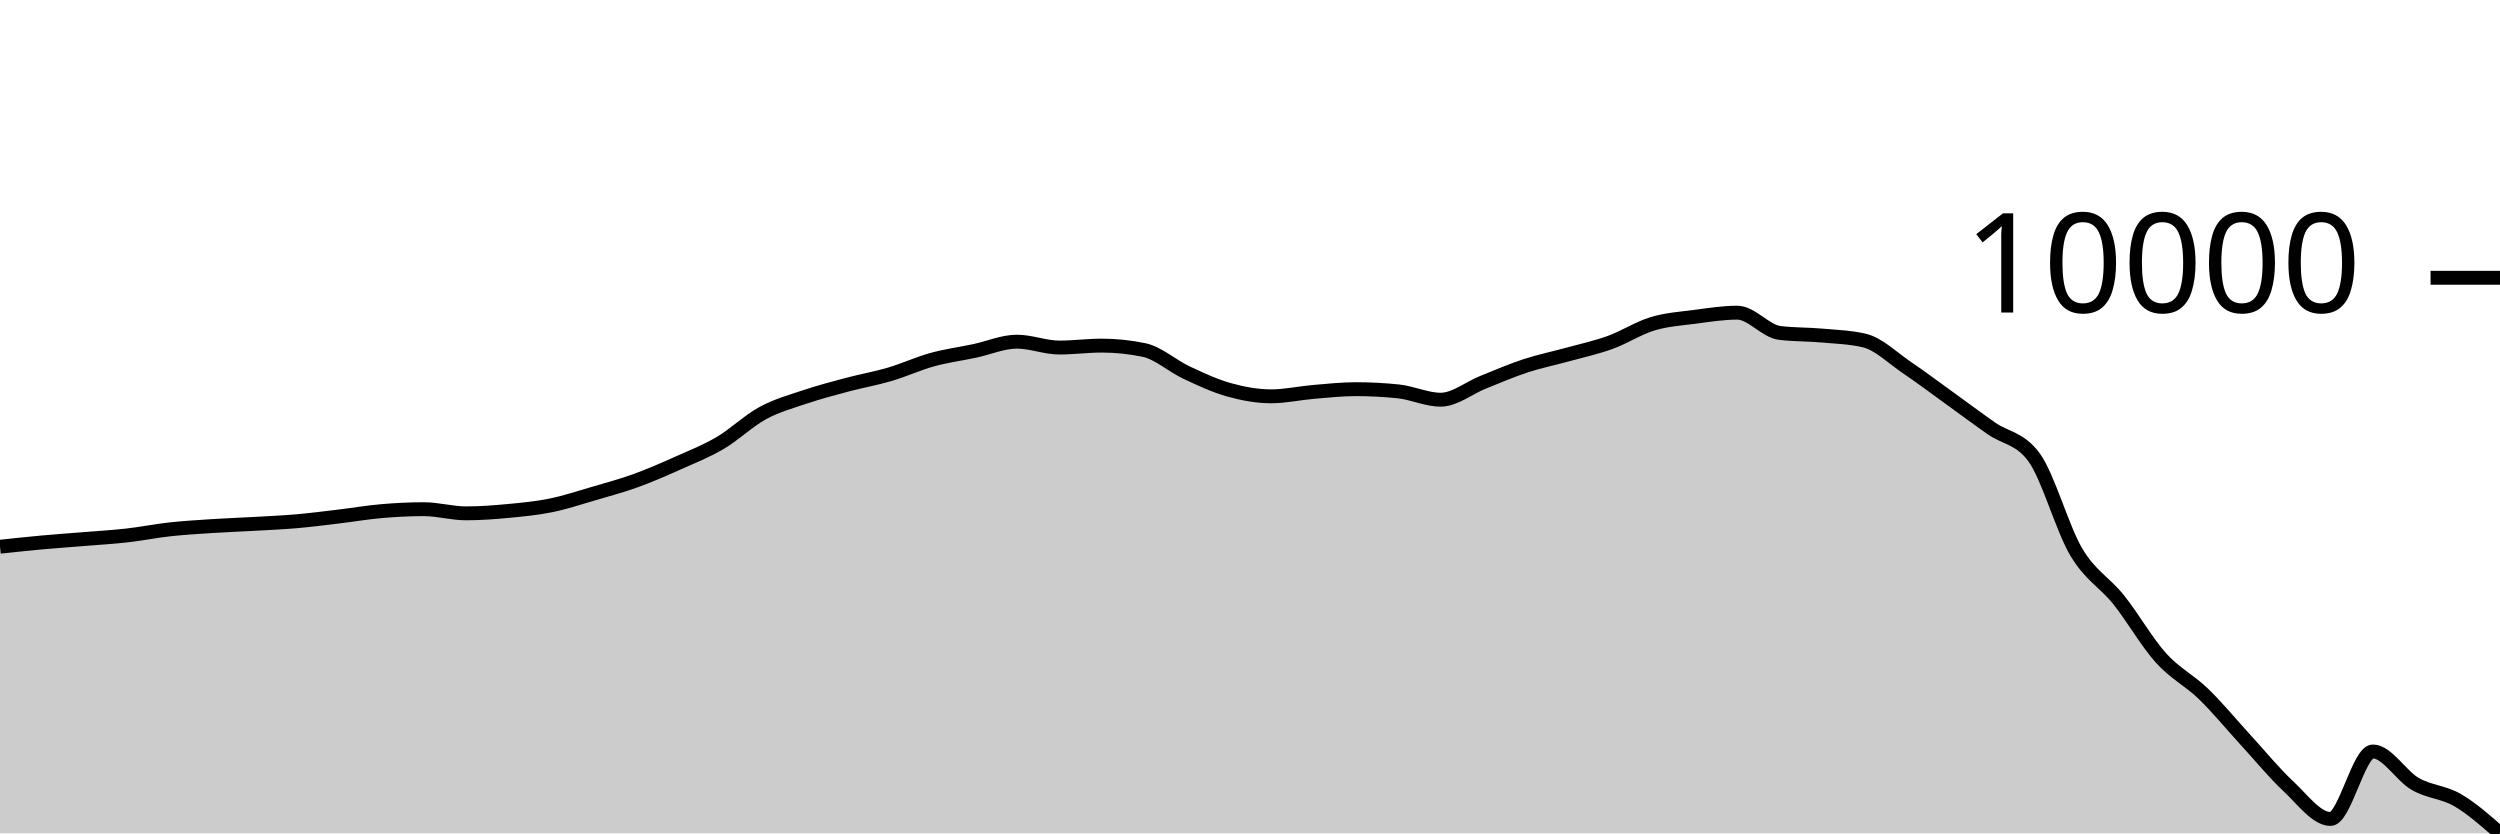
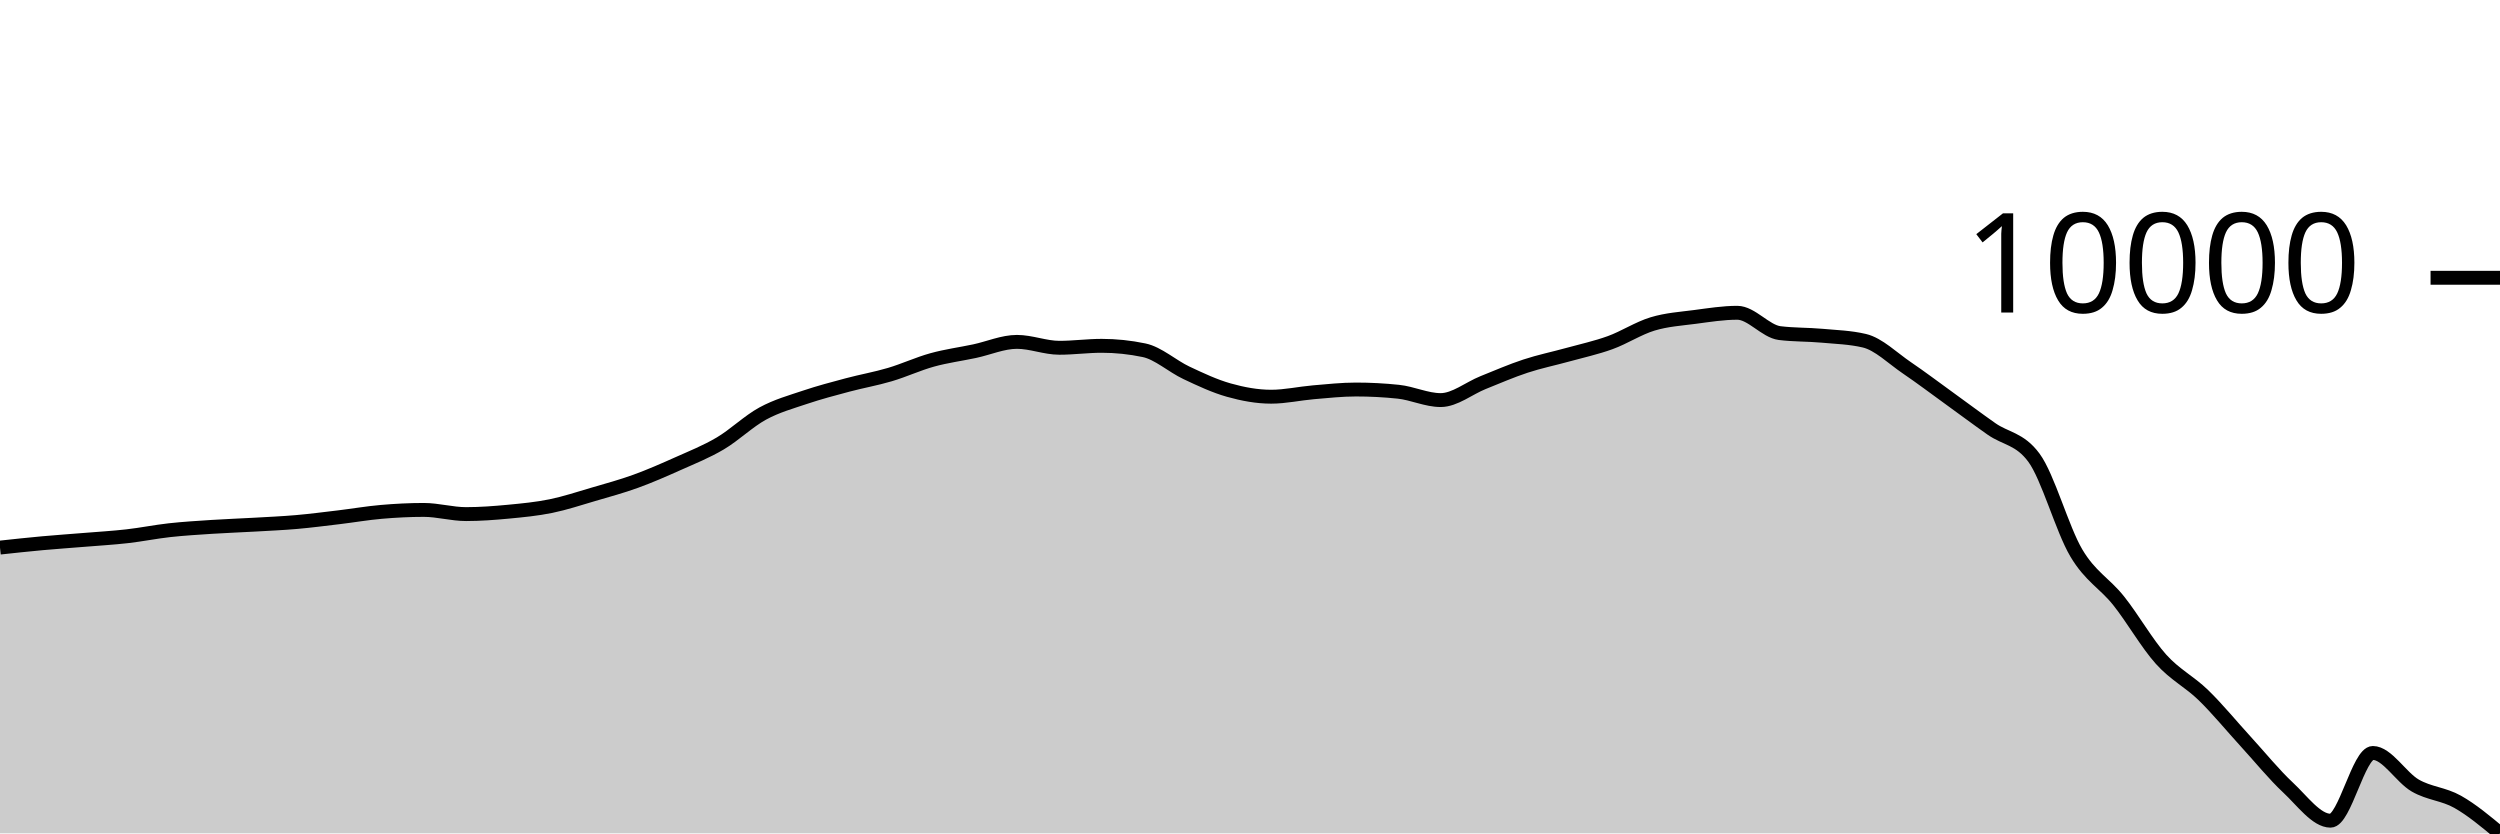
<svg xmlns="http://www.w3.org/2000/svg" viewBox="0 0 180 60">
  <g transform="translate(0,20)">
-     <path class="area" fill="rgba(0, 0, 0, 0.2)" d="M0,19.365C1.017,19.255,2.034,19.146,3.051,19.053C4.068,18.96,5.085,18.892,6.102,18.808C7.119,18.725,8.136,18.666,9.153,18.551C10.169,18.436,11.186,18.229,12.203,18.117C13.22,18.005,14.237,17.945,15.254,17.878C16.271,17.812,17.288,17.777,18.305,17.719C19.322,17.661,20.339,17.618,21.356,17.53C22.373,17.441,23.39,17.308,24.407,17.187C25.424,17.066,26.441,16.889,27.458,16.802C28.475,16.714,29.492,16.661,30.508,16.661C31.525,16.661,32.542,16.961,33.559,16.961C34.576,16.961,35.593,16.883,36.61,16.787C37.627,16.692,38.644,16.595,39.661,16.388C40.678,16.181,41.695,15.842,42.712,15.546C43.729,15.249,44.746,14.975,45.763,14.608C46.78,14.24,47.797,13.795,48.814,13.341C49.831,12.888,50.847,12.487,51.864,11.888C52.881,11.288,53.898,10.297,54.915,9.745C55.932,9.192,56.949,8.916,57.966,8.574C58.983,8.233,60,7.966,61.017,7.695C62.034,7.425,63.051,7.249,64.068,6.949C65.085,6.649,66.102,6.175,67.119,5.895C68.136,5.615,69.153,5.483,70.169,5.267C71.186,5.051,72.203,4.6,73.22,4.6C74.237,4.6,75.254,5.024,76.271,5.024C77.288,5.024,78.305,4.884,79.322,4.884C80.339,4.884,81.356,4.99,82.373,5.202C83.39,5.414,84.407,6.346,85.424,6.823C86.441,7.299,87.458,7.777,88.475,8.062C89.492,8.348,90.508,8.535,91.525,8.535C92.542,8.535,93.559,8.303,94.576,8.217C95.593,8.131,96.61,8.02,97.627,8.02C98.644,8.02,99.661,8.073,100.678,8.179C101.695,8.285,102.712,8.778,103.729,8.778C104.746,8.778,105.763,7.93,106.78,7.524C107.797,7.118,108.814,6.675,109.831,6.341C110.847,6.008,111.864,5.803,112.881,5.522C113.898,5.241,114.915,5.023,115.932,4.655C116.949,4.287,117.966,3.621,118.983,3.313C120,3.006,121.017,2.943,122.034,2.81C123.051,2.676,124.068,2.512,125.085,2.512C126.102,2.512,127.119,3.844,128.136,3.97C129.153,4.096,130.169,4.068,131.186,4.16C132.203,4.251,133.22,4.279,134.237,4.519C135.254,4.758,136.271,5.77,137.288,6.458C138.305,7.146,139.322,7.914,140.339,8.646C141.356,9.378,142.373,10.139,143.39,10.85C144.407,11.561,145.424,11.537,146.441,12.911C147.458,14.286,148.475,18.032,149.492,19.744C150.508,21.456,151.525,21.91,152.542,23.182C153.559,24.454,154.576,26.247,155.593,27.376C156.61,28.505,157.627,28.97,158.644,29.956C159.661,30.941,160.678,32.183,161.695,33.289C162.712,34.396,163.729,35.649,164.746,36.595C165.763,37.541,166.78,38.966,167.797,38.966C168.814,38.966,169.831,34.105,170.847,34.105C171.864,34.105,172.881,35.86,173.898,36.444C174.915,37.028,175.932,37.018,176.949,37.61C177.966,38.203,178.983,39.101,180,40L180,40C178.983,40,177.966,40,176.949,40C175.932,40,174.915,40,173.898,40C172.881,40,171.864,40,170.847,40C169.831,40,168.814,40,167.797,40C166.78,40,165.763,40,164.746,40C163.729,40,162.712,40,161.695,40C160.678,40,159.661,40,158.644,40C157.627,40,156.61,40,155.593,40C154.576,40,153.559,40,152.542,40C151.525,40,150.508,40,149.492,40C148.475,40,147.458,40,146.441,40C145.424,40,144.407,40,143.39,40C142.373,40,141.356,40,140.339,40C139.322,40,138.305,40,137.288,40C136.271,40,135.254,40,134.237,40C133.22,40,132.203,40,131.186,40C130.169,40,129.153,40,128.136,40C127.119,40,126.102,40,125.085,40C124.068,40,123.051,40,122.034,40C121.017,40,120,40,118.983,40C117.966,40,116.949,40,115.932,40C114.915,40,113.898,40,112.881,40C111.864,40,110.847,40,109.831,40C108.814,40,107.797,40,106.78,40C105.763,40,104.746,40,103.729,40C102.712,40,101.695,40,100.678,40C99.661,40,98.644,40,97.627,40C96.61,40,95.593,40,94.576,40C93.559,40,92.542,40,91.525,40C90.508,40,89.492,40,88.475,40C87.458,40,86.441,40,85.424,40C84.407,40,83.39,40,82.373,40C81.356,40,80.339,40,79.322,40C78.305,40,77.288,40,76.271,40C75.254,40,74.237,40,73.22,40C72.203,40,71.186,40,70.169,40C69.153,40,68.136,40,67.119,40C66.102,40,65.085,40,64.068,40C63.051,40,62.034,40,61.017,40C60,40,58.983,40,57.966,40C56.949,40,55.932,40,54.915,40C53.898,40,52.881,40,51.864,40C50.847,40,49.831,40,48.814,40C47.797,40,46.78,40,45.763,40C44.746,40,43.729,40,42.712,40C41.695,40,40.678,40,39.661,40C38.644,40,37.627,40,36.61,40C35.593,40,34.576,40,33.559,40C32.542,40,31.525,40,30.508,40C29.492,40,28.475,40,27.458,40C26.441,40,25.424,40,24.407,40C23.39,40,22.373,40,21.356,40C20.339,40,19.322,40,18.305,40C17.288,40,16.271,40,15.254,40C14.237,40,13.22,40,12.203,40C11.186,40,10.169,40,9.153,40C8.136,40,7.119,40,6.102,40C5.085,40,4.068,40,3.051,40C2.034,40,1.017,40,0,40Z" />
-     <path class="line" stroke="black" fill="none" d="M0,19.365C1.017,19.255,2.034,19.146,3.051,19.053C4.068,18.96,5.085,18.892,6.102,18.808C7.119,18.725,8.136,18.666,9.153,18.551C10.169,18.436,11.186,18.229,12.203,18.117C13.22,18.005,14.237,17.945,15.254,17.878C16.271,17.812,17.288,17.777,18.305,17.719C19.322,17.661,20.339,17.618,21.356,17.53C22.373,17.441,23.39,17.308,24.407,17.187C25.424,17.066,26.441,16.889,27.458,16.802C28.475,16.714,29.492,16.661,30.508,16.661C31.525,16.661,32.542,16.961,33.559,16.961C34.576,16.961,35.593,16.883,36.61,16.787C37.627,16.692,38.644,16.595,39.661,16.388C40.678,16.181,41.695,15.842,42.712,15.546C43.729,15.249,44.746,14.975,45.763,14.608C46.78,14.24,47.797,13.795,48.814,13.341C49.831,12.888,50.847,12.487,51.864,11.888C52.881,11.288,53.898,10.297,54.915,9.745C55.932,9.192,56.949,8.916,57.966,8.574C58.983,8.233,60,7.966,61.017,7.695C62.034,7.425,63.051,7.249,64.068,6.949C65.085,6.649,66.102,6.175,67.119,5.895C68.136,5.615,69.153,5.483,70.169,5.267C71.186,5.051,72.203,4.6,73.22,4.6C74.237,4.6,75.254,5.024,76.271,5.024C77.288,5.024,78.305,4.884,79.322,4.884C80.339,4.884,81.356,4.99,82.373,5.202C83.39,5.414,84.407,6.346,85.424,6.823C86.441,7.299,87.458,7.777,88.475,8.062C89.492,8.348,90.508,8.535,91.525,8.535C92.542,8.535,93.559,8.303,94.576,8.217C95.593,8.131,96.61,8.02,97.627,8.02C98.644,8.02,99.661,8.073,100.678,8.179C101.695,8.285,102.712,8.778,103.729,8.778C104.746,8.778,105.763,7.93,106.78,7.524C107.797,7.118,108.814,6.675,109.831,6.341C110.847,6.008,111.864,5.803,112.881,5.522C113.898,5.241,114.915,5.023,115.932,4.655C116.949,4.287,117.966,3.621,118.983,3.313C120,3.006,121.017,2.943,122.034,2.81C123.051,2.676,124.068,2.512,125.085,2.512C126.102,2.512,127.119,3.844,128.136,3.97C129.153,4.096,130.169,4.068,131.186,4.16C132.203,4.251,133.22,4.279,134.237,4.519C135.254,4.758,136.271,5.77,137.288,6.458C138.305,7.146,139.322,7.914,140.339,8.646C141.356,9.378,142.373,10.139,143.39,10.85C144.407,11.561,145.424,11.537,146.441,12.911C147.458,14.286,148.475,18.032,149.492,19.744C150.508,21.456,151.525,21.91,152.542,23.182C153.559,24.454,154.576,26.247,155.593,27.376C156.61,28.505,157.627,28.97,158.644,29.956C159.661,30.941,160.678,32.183,161.695,33.289C162.712,34.396,163.729,35.649,164.746,36.595C165.763,37.541,166.78,38.966,167.797,38.966C168.814,38.966,169.831,34.105,170.847,34.105C171.864,34.105,172.881,35.86,173.898,36.444C174.915,37.028,175.932,37.018,176.949,37.61C177.966,38.203,178.983,39.101,180,40" />
+     <path class="area" fill="rgba(0, 0, 0, 0.2)" d="M0,19.426C1.017,19.316,2.034,19.206,3.051,19.113C4.068,19.02,5.085,18.952,6.102,18.868C7.119,18.784,8.136,18.726,9.153,18.61C10.169,18.495,11.186,18.287,12.203,18.174C13.22,18.062,14.237,18.002,15.254,17.935C16.271,17.869,17.288,17.834,18.305,17.776C19.322,17.717,20.339,17.674,21.356,17.585C22.373,17.496,23.39,17.363,24.407,17.242C25.424,17.12,26.441,16.943,27.458,16.855C28.475,16.767,29.492,16.714,30.508,16.714C31.525,16.714,32.542,17.015,33.559,17.015C34.576,17.015,35.593,16.937,36.61,16.841C37.627,16.745,38.644,16.647,39.661,16.44C40.678,16.232,41.695,15.893,42.712,15.595C43.729,15.297,44.746,15.023,45.763,14.654C46.78,14.286,47.797,13.839,48.814,13.384C49.831,12.929,50.847,12.527,51.864,11.925C52.881,11.324,53.898,10.329,54.915,9.776C55.932,9.222,56.949,8.944,57.966,8.601C58.983,8.259,60,7.991,61.017,7.72C62.034,7.448,63.051,7.272,64.068,6.971C65.085,6.67,66.102,6.195,67.119,5.914C68.136,5.632,69.153,5.5,70.169,5.284C71.186,5.067,72.203,4.615,73.22,4.615C74.237,4.615,75.254,5.04,76.271,5.04C77.288,5.04,78.305,4.899,79.322,4.899C80.339,4.899,81.356,5.005,82.373,5.218C83.39,5.431,84.407,6.366,85.424,6.844C86.441,7.323,87.458,7.802,88.475,8.088C89.492,8.374,90.508,8.563,91.525,8.563C92.542,8.563,93.559,8.33,94.576,8.243C95.593,8.157,96.61,8.045,97.627,8.045C98.644,8.045,99.661,8.098,100.678,8.205C101.695,8.311,102.712,8.806,103.729,8.806C104.746,8.806,105.763,7.955,106.78,7.548C107.797,7.141,108.814,6.696,109.831,6.362C110.847,6.027,111.864,5.821,112.881,5.539C113.898,5.257,114.915,5.039,115.932,4.67C116.949,4.301,117.966,3.632,118.983,3.324C120,3.015,121.017,2.953,122.034,2.819C123.051,2.685,124.068,2.52,125.085,2.52C126.102,2.52,127.119,3.856,128.136,3.983C129.153,4.109,130.169,4.081,131.186,4.173C132.203,4.265,133.22,4.293,134.237,4.533C135.254,4.773,136.271,5.788,137.288,6.478C138.305,7.168,139.322,7.939,140.339,8.673C141.356,9.407,142.373,10.171,143.39,10.884C144.407,11.597,145.424,11.574,146.441,12.952C147.458,14.331,148.475,18.089,149.492,19.807C150.508,21.524,151.525,21.979,152.542,23.255C153.559,24.531,154.576,26.331,155.593,27.463C156.61,28.596,157.627,29.062,158.644,30.051C159.661,31.039,160.678,32.285,161.695,33.395C162.712,34.505,163.729,35.762,164.746,36.711C165.763,37.66,166.78,39.09,167.797,39.09C168.814,39.09,169.831,34.213,170.847,34.213C171.864,34.213,172.881,35.973,173.898,36.559C174.915,37.145,175.932,37.156,176.949,37.729C177.966,38.303,178.983,39.151,180,40L180,40C178.983,40,177.966,40,176.949,40C175.932,40,174.915,40,173.898,40C172.881,40,171.864,40,170.847,40C169.831,40,168.814,40,167.797,40C166.78,40,165.763,40,164.746,40C163.729,40,162.712,40,161.695,40C160.678,40,159.661,40,158.644,40C157.627,40,156.61,40,155.593,40C154.576,40,153.559,40,152.542,40C151.525,40,150.508,40,149.492,40C148.475,40,147.458,40,146.441,40C145.424,40,144.407,40,143.39,40C142.373,40,141.356,40,140.339,40C139.322,40,138.305,40,137.288,40C136.271,40,135.254,40,134.237,40C133.22,40,132.203,40,131.186,40C130.169,40,129.153,40,128.136,40C127.119,40,126.102,40,125.085,40C124.068,40,123.051,40,122.034,40C121.017,40,120,40,118.983,40C117.966,40,116.949,40,115.932,40C114.915,40,113.898,40,112.881,40C111.864,40,110.847,40,109.831,40C108.814,40,107.797,40,106.78,40C105.763,40,104.746,40,103.729,40C102.712,40,101.695,40,100.678,40C99.661,40,98.644,40,97.627,40C96.61,40,95.593,40,94.576,40C93.559,40,92.542,40,91.525,40C90.508,40,89.492,40,88.475,40C87.458,40,86.441,40,85.424,40C84.407,40,83.39,40,82.373,40C81.356,40,80.339,40,79.322,40C78.305,40,77.288,40,76.271,40C75.254,40,74.237,40,73.22,40C72.203,40,71.186,40,70.169,40C69.153,40,68.136,40,67.119,40C66.102,40,65.085,40,64.068,40C63.051,40,62.034,40,61.017,40C60,40,58.983,40,57.966,40C56.949,40,55.932,40,54.915,40C53.898,40,52.881,40,51.864,40C50.847,40,49.831,40,48.814,40C47.797,40,46.78,40,45.763,40C44.746,40,43.729,40,42.712,40C41.695,40,40.678,40,39.661,40C38.644,40,37.627,40,36.61,40C35.593,40,34.576,40,33.559,40C32.542,40,31.525,40,30.508,40C29.492,40,28.475,40,27.458,40C26.441,40,25.424,40,24.407,40C23.39,40,22.373,40,21.356,40C20.339,40,19.322,40,18.305,40C17.288,40,16.271,40,15.254,40C14.237,40,13.22,40,12.203,40C11.186,40,10.169,40,9.153,40C8.136,40,7.119,40,6.102,40C5.085,40,4.068,40,3.051,40C2.034,40,1.017,40,0,40Z" />
+     <path class="line" stroke="black" fill="none" d="M0,19.426C1.017,19.316,2.034,19.206,3.051,19.113C4.068,19.02,5.085,18.952,6.102,18.868C7.119,18.784,8.136,18.726,9.153,18.61C10.169,18.495,11.186,18.287,12.203,18.174C13.22,18.062,14.237,18.002,15.254,17.935C16.271,17.869,17.288,17.834,18.305,17.776C19.322,17.717,20.339,17.674,21.356,17.585C22.373,17.496,23.39,17.363,24.407,17.242C25.424,17.12,26.441,16.943,27.458,16.855C28.475,16.767,29.492,16.714,30.508,16.714C31.525,16.714,32.542,17.015,33.559,17.015C34.576,17.015,35.593,16.937,36.61,16.841C37.627,16.745,38.644,16.647,39.661,16.44C40.678,16.232,41.695,15.893,42.712,15.595C43.729,15.297,44.746,15.023,45.763,14.654C46.78,14.286,47.797,13.839,48.814,13.384C49.831,12.929,50.847,12.527,51.864,11.925C52.881,11.324,53.898,10.329,54.915,9.776C55.932,9.222,56.949,8.944,57.966,8.601C58.983,8.259,60,7.991,61.017,7.72C62.034,7.448,63.051,7.272,64.068,6.971C65.085,6.67,66.102,6.195,67.119,5.914C68.136,5.632,69.153,5.5,70.169,5.284C71.186,5.067,72.203,4.615,73.22,4.615C74.237,4.615,75.254,5.04,76.271,5.04C77.288,5.04,78.305,4.899,79.322,4.899C80.339,4.899,81.356,5.005,82.373,5.218C83.39,5.431,84.407,6.366,85.424,6.844C86.441,7.323,87.458,7.802,88.475,8.088C89.492,8.374,90.508,8.563,91.525,8.563C92.542,8.563,93.559,8.33,94.576,8.243C95.593,8.157,96.61,8.045,97.627,8.045C98.644,8.045,99.661,8.098,100.678,8.205C101.695,8.311,102.712,8.806,103.729,8.806C104.746,8.806,105.763,7.955,106.78,7.548C107.797,7.141,108.814,6.696,109.831,6.362C110.847,6.027,111.864,5.821,112.881,5.539C113.898,5.257,114.915,5.039,115.932,4.67C116.949,4.301,117.966,3.632,118.983,3.324C120,3.015,121.017,2.953,122.034,2.819C123.051,2.685,124.068,2.52,125.085,2.52C126.102,2.52,127.119,3.856,128.136,3.983C129.153,4.109,130.169,4.081,131.186,4.173C132.203,4.265,133.22,4.293,134.237,4.533C135.254,4.773,136.271,5.788,137.288,6.478C138.305,7.168,139.322,7.939,140.339,8.673C141.356,9.407,142.373,10.171,143.39,10.884C144.407,11.597,145.424,11.574,146.441,12.952C147.458,14.331,148.475,18.089,149.492,19.807C150.508,21.524,151.525,21.979,152.542,23.255C153.559,24.531,154.576,26.331,155.593,27.463C156.61,28.596,157.627,29.062,158.644,30.051C159.661,31.039,160.678,32.285,161.695,33.395C162.712,34.505,163.729,35.762,164.746,36.711C165.763,37.66,166.78,39.09,167.797,39.09C168.814,39.09,169.831,34.213,170.847,34.213C171.864,34.213,172.881,35.973,173.898,36.559C174.915,37.145,175.932,37.156,176.949,37.729C177.966,38.303,178.983,39.151,180,40" />
    <path class="axis-ceiling" stroke-width="1" stroke="black" fill="none" d="M175,0L180,0" />
    <text class="axis-ceiling-label" font-family="sans-serif" text-anchor="end" font-size="10px" x="170" y="2.5">10000</text>
  </g>
</svg>
